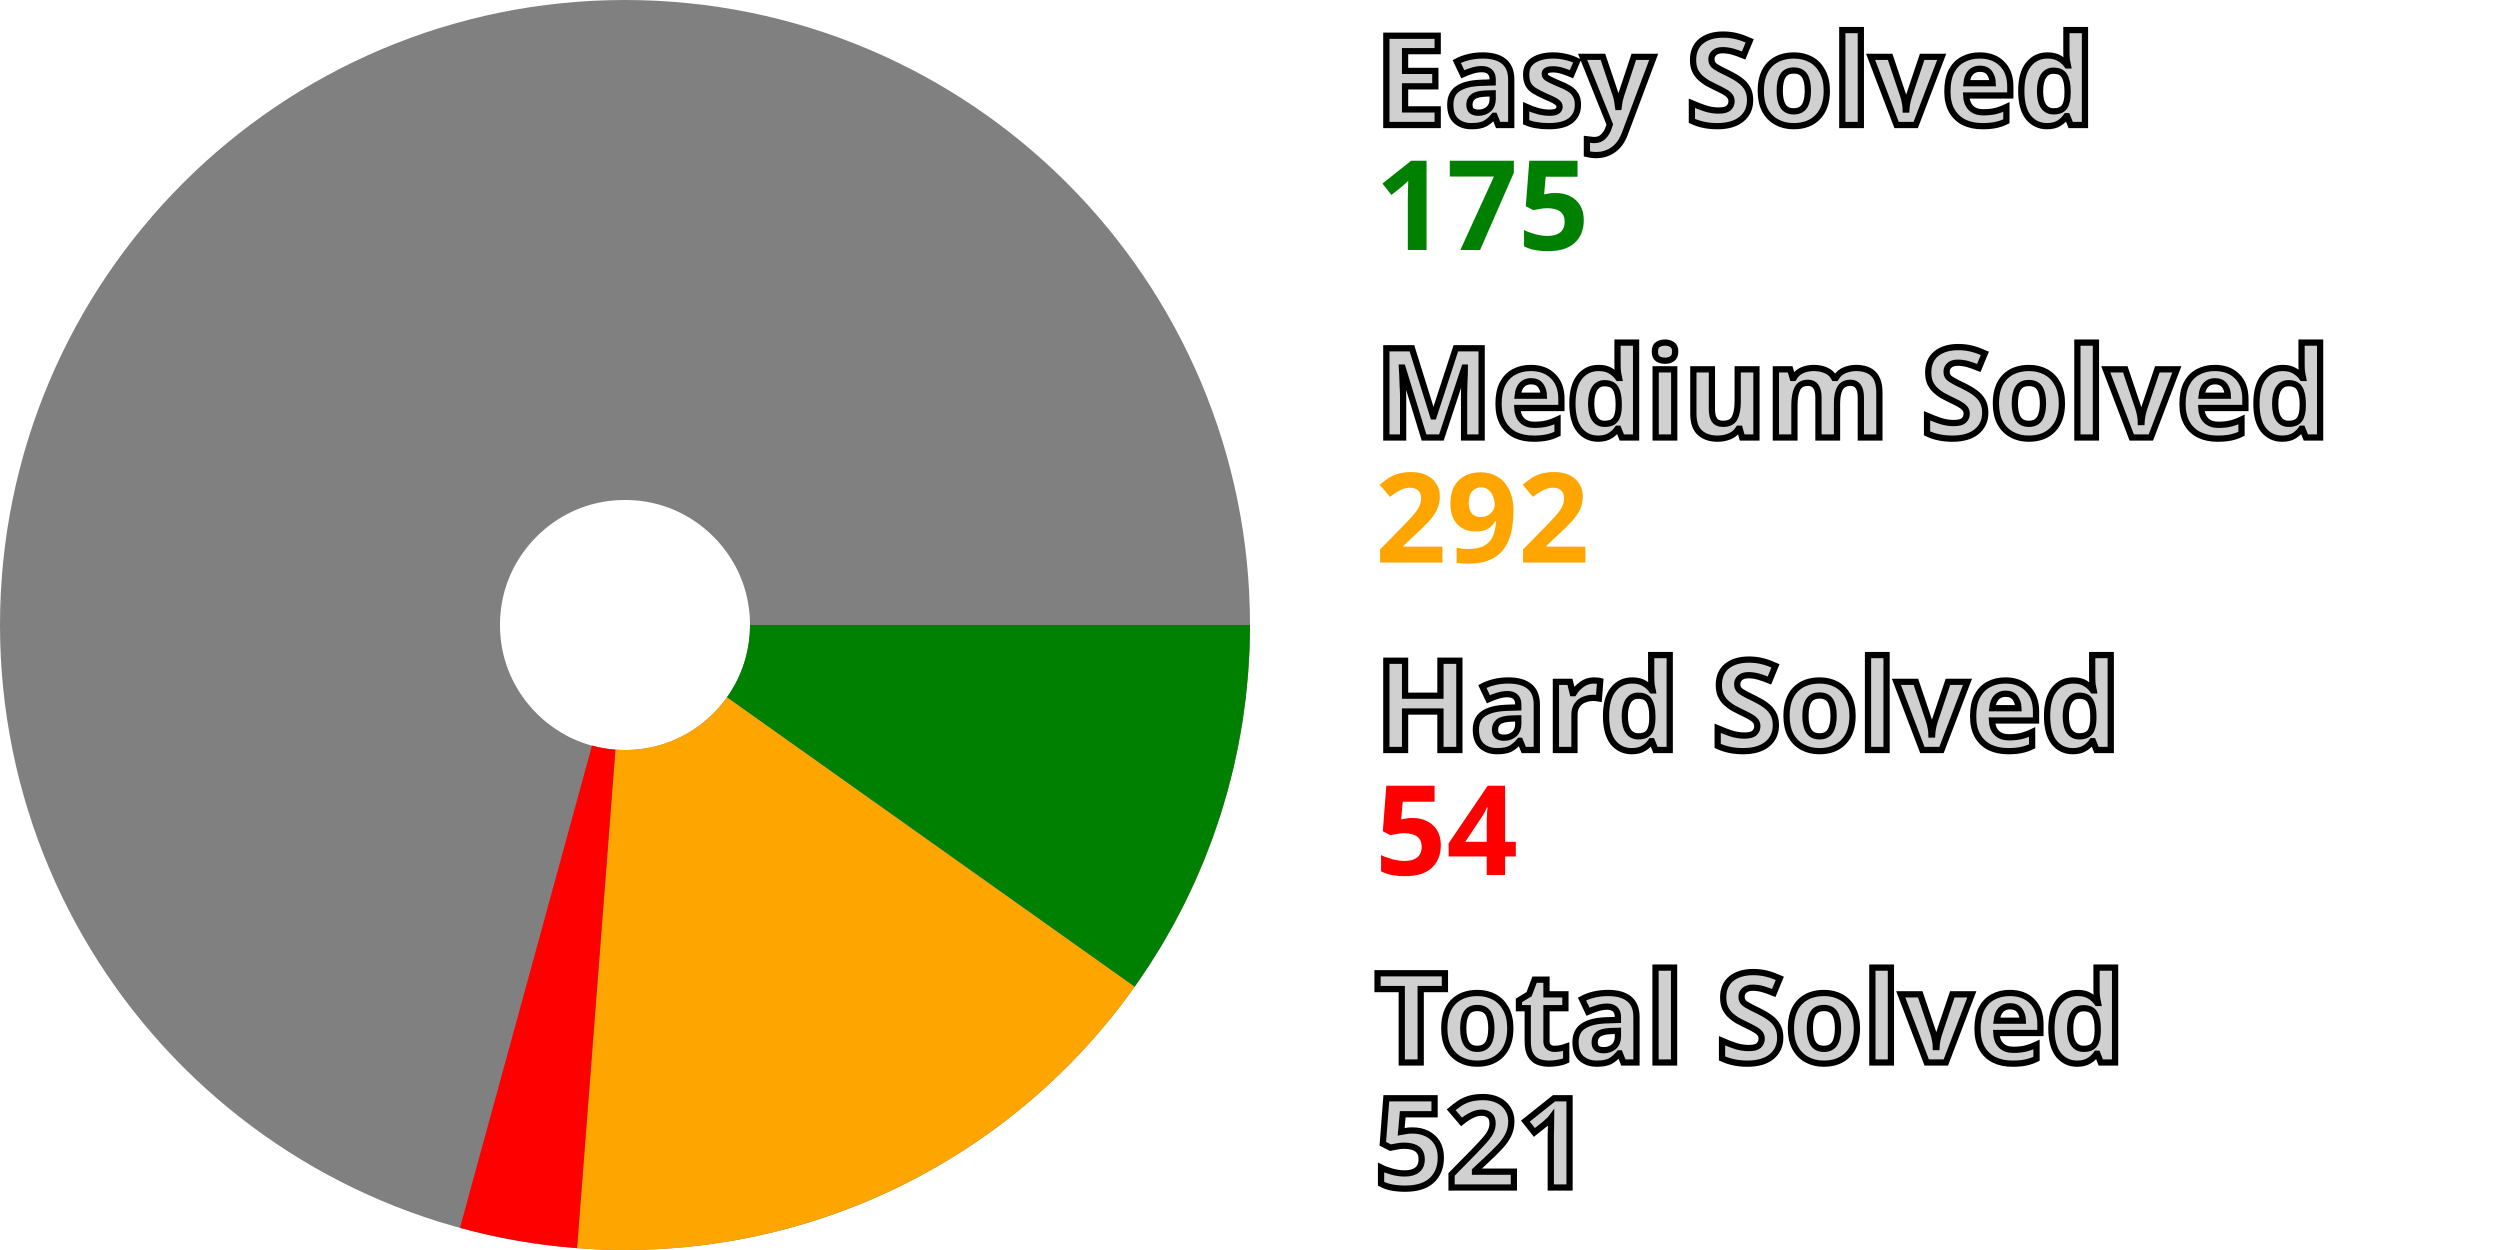
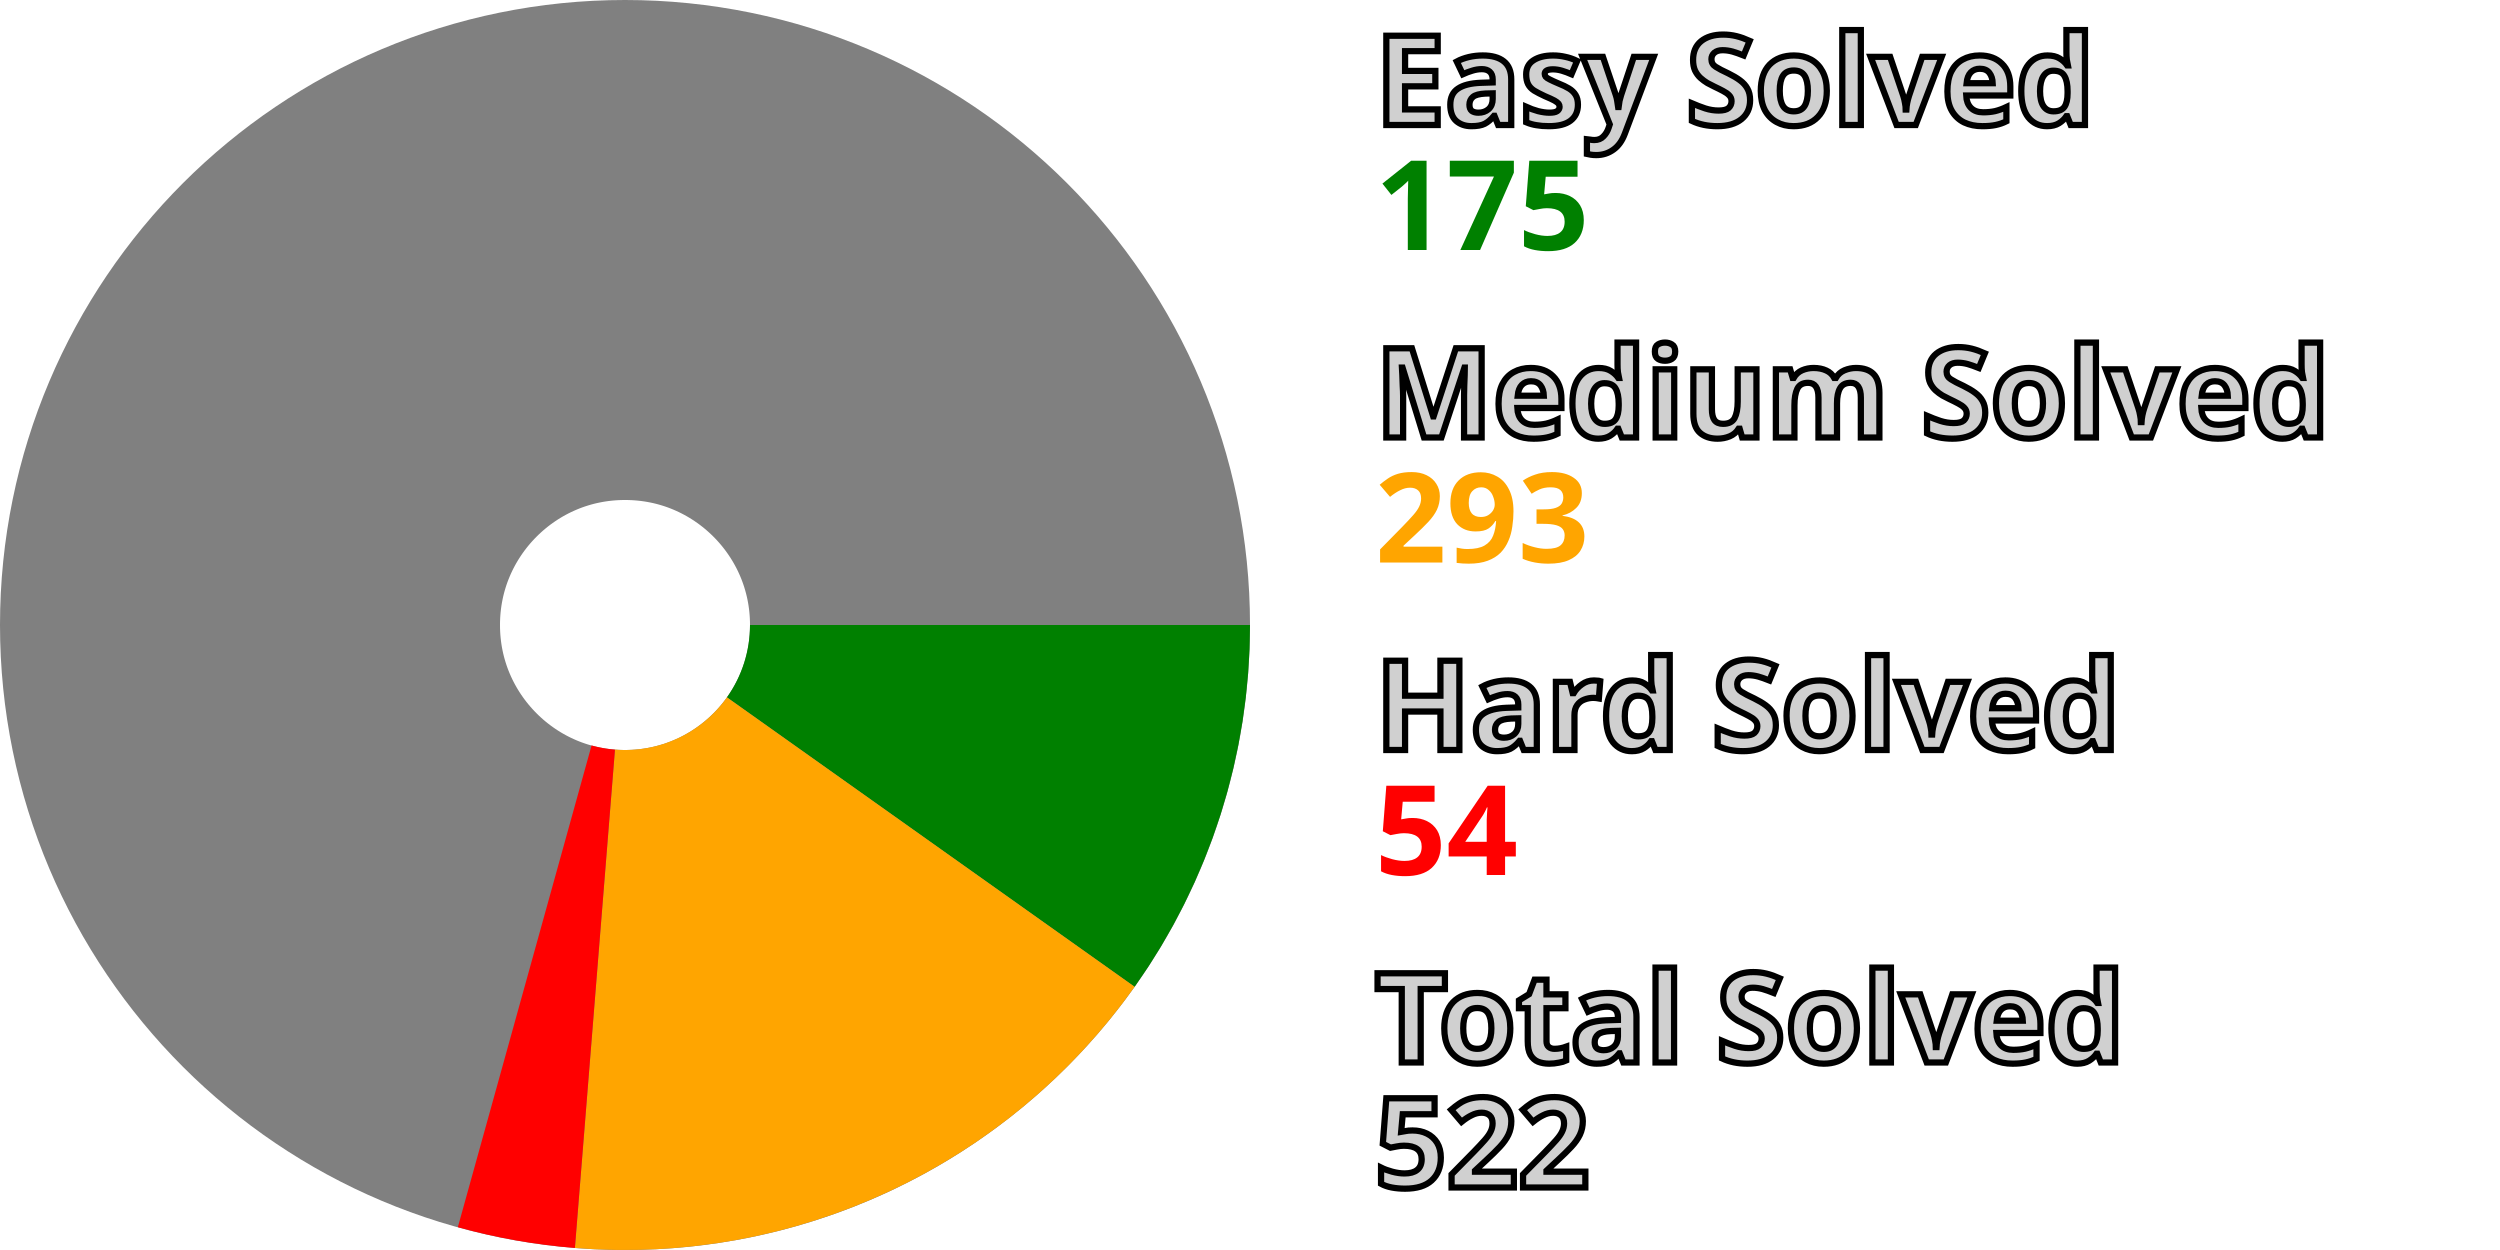
<svg xmlns="http://www.w3.org/2000/svg" width="200" height="100" viewBox="0 0 200 100" stroke-width="40" fill="none">
  <style>.small {font: bold 10px sans-serif; fill: #d0d0d0; stroke: black; stroke-width: 0.5px;}</style>
  <style>.esy {font: bold 10px sans-serif; fill: green;}</style>
  <style>.mdm {font: bold 10px sans-serif; fill: orange;}</style>
  <style>.hrd {font: bold 10px sans-serif; fill: red;}</style>
  <circle cx="50" cy="50" r="30.0" stroke="gray" />
  <path d="M80.0 50 A 30.0 30.0, 0, 0, 1, 74.462 67.367" stroke="green" />
-   <path d="M74.462 67.367 A 30.0 30.0, 0, 0, 1, 47.7 79.912" stroke="orange" />
-   <path d="M47.7 79.912 A 30.0 30.0, 0, 0, 1, 42.078 78.935" stroke="red" />
+   <path d="M74.462 67.367 A 30.0 30.0, 0, 0, 1, 47.595 79.903" stroke="orange" />
+   <path d="M47.595 79.903 A 30.0 30.0, 0, 0, 1, 41.976 78.907" stroke="red" />
  <text x="110.0" y="10.0" class="small">Easy Solved</text>
  <text x="110.0" y="20.0" class="esy">175</text>
  <text x="110.0" y="35.0" class="small">Medium Solved</text>
-   <text x="110.0" y="45.0" class="mdm">292</text>
+   <text x="110.0" y="45.0" class="mdm">293</text>
  <text x="110.0" y="60.0" class="small">Hard Solved</text>
  <text x="110.0" y="70.0" class="hrd">54</text>
  <text x="110.0" y="85.0" class="small">Total Solved</text>
-   <text x="110.0" y="95.0" class="small">521</text>
+   <text x="110.0" y="95.0" class="small">522</text>
</svg>
